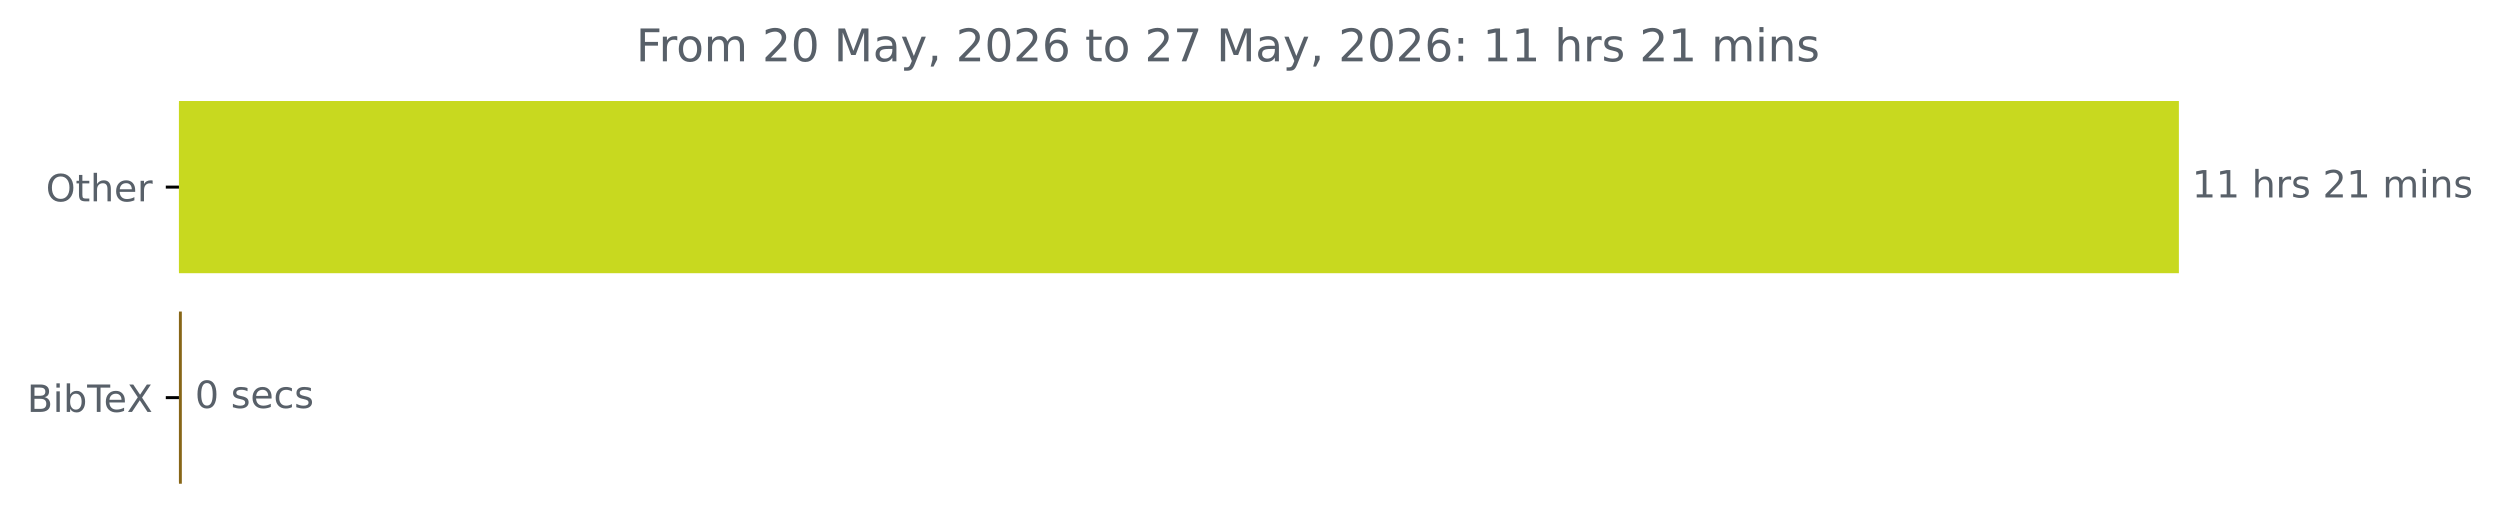
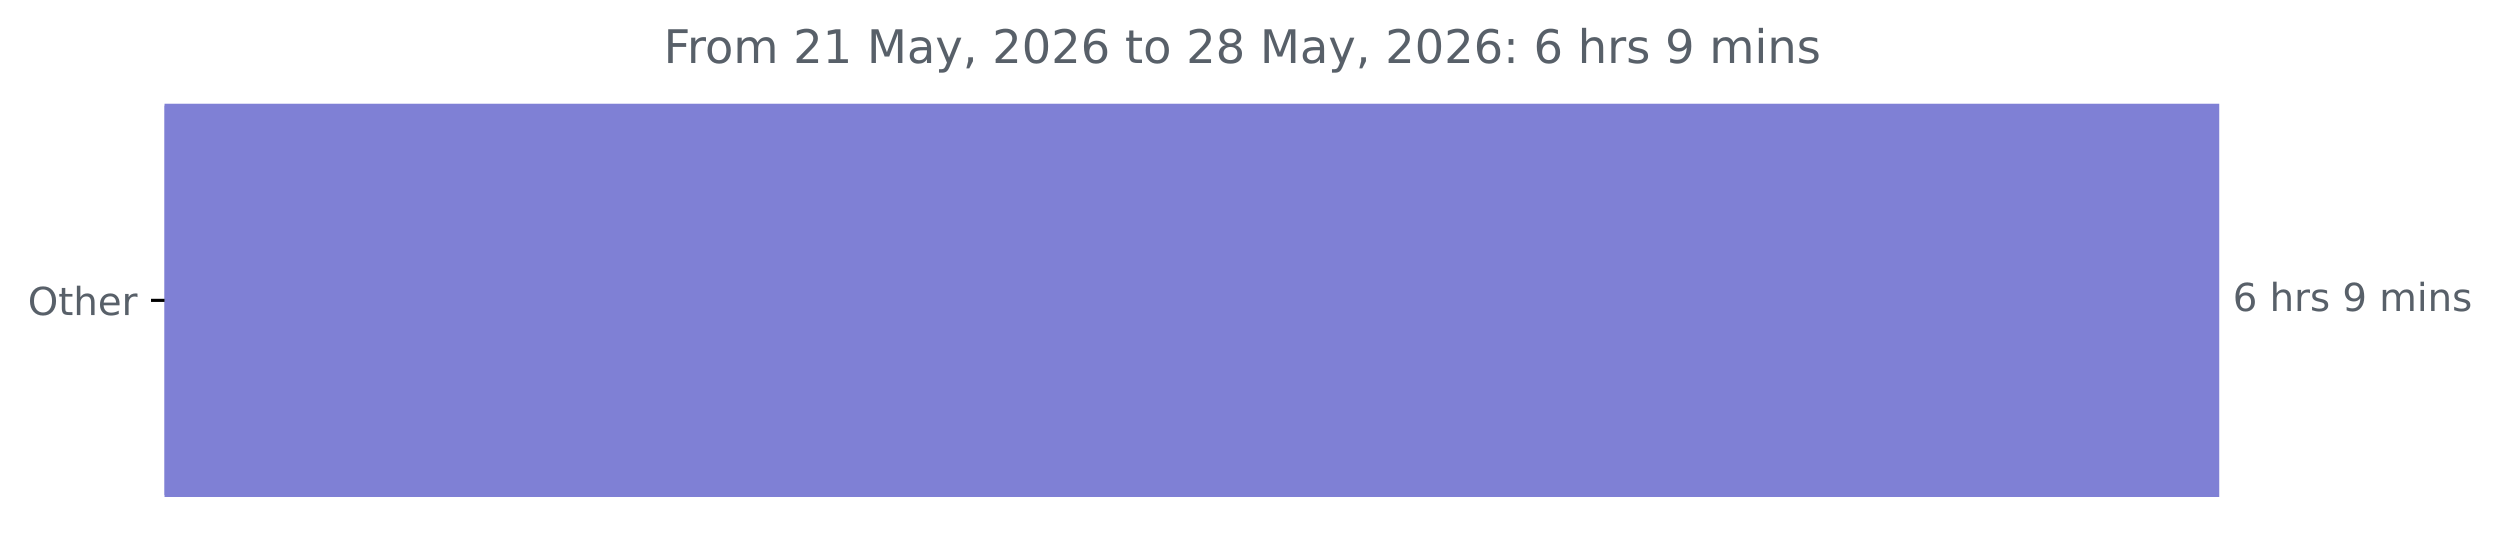
- <svg xmlns="http://www.w3.org/2000/svg" xmlns:xlink="http://www.w3.org/1999/xlink" width="664.935pt" height="140.398pt" viewBox="0 0 664.935 140.398" version="1.1">
+ <svg xmlns="http://www.w3.org/2000/svg" xmlns:xlink="http://www.w3.org/1999/xlink" width="647.205pt" height="140.398pt" viewBox="0 0 647.205 140.398" version="1.1">
  <defs>
    <style type="text/css">*{stroke-linejoin: round; stroke-linecap: butt}</style>
  </defs>
  <g id="figure_1">
    <g id="patch_1">
-       <path d="M 0 140.398  L 664.935 140.398  L 664.935 0  L 0 0  L 0 140.398  z " style="fill: none" />
+       <path d="M 0 140.398  L 647.205 140.398  L 647.205 0  L 0 0  L 0 140.398  z " style="fill: none" />
    </g>
    <g id="axes_1">
      <g id="patch_2">
-         <path d="M 47.598 27.358  L 579.027 27.358  L 579.027 72.158  L 47.598 72.158  z " clip-path="url(#p15db4024fb)" style="fill: #c8d91f; stroke: #c8d91f; stroke-linejoin: miter" />
-       </g>
-       <g id="patch_3">
-         <path d="M 47.598 83.358  L 47.864 83.358  L 47.864 128.158  L 47.598 128.158  z " clip-path="url(#p15db4024fb)" style="fill: #876617; stroke: #876617; stroke-linejoin: miter" />
+         <path d="M 42.594 27.358  L 574.022 27.358  L 574.022 128.158  L 42.594 128.158  z " clip-path="url(#p0014c2b96f)" style="fill: #7f80d5; stroke: #7f80d5; stroke-linejoin: miter" />
      </g>
      <g id="matplotlib.axis_1" />
      <g id="matplotlib.axis_2">
        <g id="ytick_1">
          <g id="line2d_1">
            <defs>
-               <path id="mf1823fe6f2" d="M 0 0  L -3.5 0  " style="stroke: #000000; stroke-width: 0.8" />
+               <path id="m80dc3ae238" d="M 0 0  L -3.5 0  " style="stroke: #000000; stroke-width: 0.8" />
            </defs>
            <g>
-               <use xlink:href="#mf1823fe6f2" x="47.598" y="49.758" style="stroke: #000000; stroke-width: 0.8" />
+               <use xlink:href="#m80dc3ae238" x="42.594" y="77.758" style="stroke: #000000; stroke-width: 0.8" />
            </g>
          </g>
          <g id="text_1">
-             <g style="fill: #586069" transform="translate(12.20469 53.55734) scale(0.1 -0.1)">
+             <g style="fill: #586069" transform="translate(7.2 81.55734) scale(0.1 -0.1)">
              <defs>
                <path id="DejaVuSans-4f" d="M 2522 4238  Q 1834 4238 1429 3725  Q 1025 3213 1025 2328  Q 1025 1447 1429 934  Q 1834 422 2522 422  Q 3209 422 3611 934  Q 4013 1447 4013 2328  Q 4013 3213 3611 3725  Q 3209 4238 2522 4238  z M 2522 4750  Q 3503 4750 4090 4092  Q 4678 3434 4678 2328  Q 4678 1225 4090 567  Q 3503 -91 2522 -91  Q 1538 -91 948 565  Q 359 1222 359 2328  Q 359 3434 948 4092  Q 1538 4750 2522 4750  z " transform="scale(0.015625)" />
                <path id="DejaVuSans-74" d="M 1172 4494  L 1172 3500  L 2356 3500  L 2356 3053  L 1172 3053  L 1172 1153  Q 1172 725 1289 603  Q 1406 481 1766 481  L 2356 481  L 2356 0  L 1766 0  Q 1100 0 847 248  Q 594 497 594 1153  L 594 3053  L 172 3053  L 172 3500  L 594 3500  L 594 4494  L 1172 4494  z " transform="scale(0.015625)" />
                <path id="DejaVuSans-68" d="M 3513 2113  L 3513 0  L 2938 0  L 2938 2094  Q 2938 2591 2744 2837  Q 2550 3084 2163 3084  Q 1697 3084 1428 2787  Q 1159 2491 1159 1978  L 1159 0  L 581 0  L 581 4863  L 1159 4863  L 1159 2956  Q 1366 3272 1645 3428  Q 1925 3584 2291 3584  Q 2894 3584 3203 3211  Q 3513 2838 3513 2113  z " transform="scale(0.015625)" />
                <path id="DejaVuSans-65" d="M 3597 1894  L 3597 1613  L 953 1613  Q 991 1019 1311 708  Q 1631 397 2203 397  Q 2534 397 2845 478  Q 3156 559 3463 722  L 3463 178  Q 3153 47 2828 -22  Q 2503 -91 2169 -91  Q 1331 -91 842 396  Q 353 884 353 1716  Q 353 2575 817 3079  Q 1281 3584 2069 3584  Q 2775 3584 3186 3129  Q 3597 2675 3597 1894  z M 3022 2063  Q 3016 2534 2758 2815  Q 2500 3097 2075 3097  Q 1594 3097 1305 2825  Q 1016 2553 972 2059  L 3022 2063  z " transform="scale(0.015625)" />
                <path id="DejaVuSans-72" d="M 2631 2963  Q 2534 3019 2420 3045  Q 2306 3072 2169 3072  Q 1681 3072 1420 2755  Q 1159 2438 1159 1844  L 1159 0  L 581 0  L 581 3500  L 1159 3500  L 1159 2956  Q 1341 3275 1631 3429  Q 1922 3584 2338 3584  Q 2397 3584 2469 3576  Q 2541 3569 2628 3553  L 2631 2963  z " transform="scale(0.015625)" />
              </defs>
              <use xlink:href="#DejaVuSans-4f" />
              <use xlink:href="#DejaVuSans-74" x="78.711" />
              <use xlink:href="#DejaVuSans-68" x="117.92" />
              <use xlink:href="#DejaVuSans-65" x="181.299" />
              <use xlink:href="#DejaVuSans-72" x="242.822" />
            </g>
          </g>
        </g>
-         <g id="ytick_2">
-           <g id="line2d_2">
-             <g>
-               <use xlink:href="#mf1823fe6f2" x="47.598" y="105.758" style="stroke: #000000; stroke-width: 0.8" />
-             </g>
-           </g>
-           <g id="text_2">
-             <g style="fill: #586069" transform="translate(7.2 109.5573) scale(0.1 -0.1)">
-               <defs>
-                 <path id="DejaVuSans-42" d="M 1259 2228  L 1259 519  L 2272 519  Q 2781 519 3026 730  Q 3272 941 3272 1375  Q 3272 1813 3026 2020  Q 2781 2228 2272 2228  L 1259 2228  z M 1259 4147  L 1259 2741  L 2194 2741  Q 2656 2741 2882 2914  Q 3109 3088 3109 3444  Q 3109 3797 2882 3972  Q 2656 4147 2194 4147  L 1259 4147  z M 628 4666  L 2241 4666  Q 2963 4666 3353 4366  Q 3744 4066 3744 3513  Q 3744 3084 3544 2831  Q 3344 2578 2956 2516  Q 3422 2416 3680 2098  Q 3938 1781 3938 1306  Q 3938 681 3513 340  Q 3088 0 2303 0  L 628 0  L 628 4666  z " transform="scale(0.015625)" />
-                 <path id="DejaVuSans-69" d="M 603 3500  L 1178 3500  L 1178 0  L 603 0  L 603 3500  z M 603 4863  L 1178 4863  L 1178 4134  L 603 4134  L 603 4863  z " transform="scale(0.015625)" />
-                 <path id="DejaVuSans-62" d="M 3116 1747  Q 3116 2381 2855 2742  Q 2594 3103 2138 3103  Q 1681 3103 1420 2742  Q 1159 2381 1159 1747  Q 1159 1113 1420 752  Q 1681 391 2138 391  Q 2594 391 2855 752  Q 3116 1113 3116 1747  z M 1159 2969  Q 1341 3281 1617 3432  Q 1894 3584 2278 3584  Q 2916 3584 3314 3078  Q 3713 2572 3713 1747  Q 3713 922 3314 415  Q 2916 -91 2278 -91  Q 1894 -91 1617 61  Q 1341 213 1159 525  L 1159 0  L 581 0  L 581 4863  L 1159 4863  L 1159 2969  z " transform="scale(0.015625)" />
-                 <path id="DejaVuSans-54" d="M -19 4666  L 3928 4666  L 3928 4134  L 2272 4134  L 2272 0  L 1638 0  L 1638 4134  L -19 4134  L -19 4666  z " transform="scale(0.015625)" />
-                 <path id="DejaVuSans-58" d="M 403 4666  L 1081 4666  L 2241 2931  L 3406 4666  L 4084 4666  L 2584 2425  L 4184 0  L 3506 0  L 2194 1984  L 872 0  L 191 0  L 1856 2491  L 403 4666  z " transform="scale(0.015625)" />
-               </defs>
-               <use xlink:href="#DejaVuSans-42" />
-               <use xlink:href="#DejaVuSans-69" x="68.604" />
-               <use xlink:href="#DejaVuSans-62" x="96.387" />
-               <use xlink:href="#DejaVuSans-54" x="159.863" />
-               <use xlink:href="#DejaVuSans-65" x="203.947" />
-               <use xlink:href="#DejaVuSans-58" x="265.471" />
-             </g>
-           </g>
+       </g>
+       <g id="text_2">
+         <g style="fill: #586069" transform="translate(578.0223 80.5175) scale(0.1 -0.1)">
+           <defs>
+             <path id="DejaVuSans-36" d="M 2113 2584  Q 1688 2584 1439 2293  Q 1191 2003 1191 1497  Q 1191 994 1439 701  Q 1688 409 2113 409  Q 2538 409 2786 701  Q 3034 994 3034 1497  Q 3034 2003 2786 2293  Q 2538 2584 2113 2584  z M 3366 4563  L 3366 3988  Q 3128 4100 2886 4159  Q 2644 4219 2406 4219  Q 1781 4219 1451 3797  Q 1122 3375 1075 2522  Q 1259 2794 1537 2939  Q 1816 3084 2150 3084  Q 2853 3084 3261 2657  Q 3669 2231 3669 1497  Q 3669 778 3244 343  Q 2819 -91 2113 -91  Q 1303 -91 875 529  Q 447 1150 447 2328  Q 447 3434 972 4092  Q 1497 4750 2381 4750  Q 2619 4750 2861 4703  Q 3103 4656 3366 4563  z " transform="scale(0.015625)" />
+             <path id="DejaVuSans-20" transform="scale(0.015625)" />
+             <path id="DejaVuSans-73" d="M 2834 3397  L 2834 2853  Q 2591 2978 2328 3040  Q 2066 3103 1784 3103  Q 1356 3103 1142 2972  Q 928 2841 928 2578  Q 928 2378 1081 2264  Q 1234 2150 1697 2047  L 1894 2003  Q 2506 1872 2764 1633  Q 3022 1394 3022 966  Q 3022 478 2636 193  Q 2250 -91 1575 -91  Q 1294 -91 989 -36  Q 684 19 347 128  L 347 722  Q 666 556 975 473  Q 1284 391 1588 391  Q 1994 391 2212 530  Q 2431 669 2431 922  Q 2431 1156 2273 1281  Q 2116 1406 1581 1522  L 1381 1569  Q 847 1681 609 1914  Q 372 2147 372 2553  Q 372 3047 722 3315  Q 1072 3584 1716 3584  Q 2034 3584 2315 3537  Q 2597 3491 2834 3397  z " transform="scale(0.015625)" />
+             <path id="DejaVuSans-39" d="M 703 97  L 703 672  Q 941 559 1184 500  Q 1428 441 1663 441  Q 2288 441 2617 861  Q 2947 1281 2994 2138  Q 2813 1869 2534 1725  Q 2256 1581 1919 1581  Q 1219 1581 811 2004  Q 403 2428 403 3163  Q 403 3881 828 4315  Q 1253 4750 1959 4750  Q 2769 4750 3195 4129  Q 3622 3509 3622 2328  Q 3622 1225 3098 567  Q 2575 -91 1691 -91  Q 1453 -91 1209 -44  Q 966 3 703 97  z M 1959 2075  Q 2384 2075 2632 2365  Q 2881 2656 2881 3163  Q 2881 3666 2632 3958  Q 2384 4250 1959 4250  Q 1534 4250 1286 3958  Q 1038 3666 1038 3163  Q 1038 2656 1286 2365  Q 1534 2075 1959 2075  z " transform="scale(0.015625)" />
+             <path id="DejaVuSans-6d" d="M 3328 2828  Q 3544 3216 3844 3400  Q 4144 3584 4550 3584  Q 5097 3584 5394 3201  Q 5691 2819 5691 2113  L 5691 0  L 5113 0  L 5113 2094  Q 5113 2597 4934 2840  Q 4756 3084 4391 3084  Q 3944 3084 3684 2787  Q 3425 2491 3425 1978  L 3425 0  L 2847 0  L 2847 2094  Q 2847 2600 2669 2842  Q 2491 3084 2119 3084  Q 1678 3084 1418 2786  Q 1159 2488 1159 1978  L 1159 0  L 581 0  L 581 3500  L 1159 3500  L 1159 2956  Q 1356 3278 1631 3431  Q 1906 3584 2284 3584  Q 2666 3584 2933 3390  Q 3200 3197 3328 2828  z " transform="scale(0.015625)" />
+             <path id="DejaVuSans-69" d="M 603 3500  L 1178 3500  L 1178 0  L 603 0  L 603 3500  z M 603 4863  L 1178 4863  L 1178 4134  L 603 4134  L 603 4863  z " transform="scale(0.015625)" />
+             <path id="DejaVuSans-6e" d="M 3513 2113  L 3513 0  L 2938 0  L 2938 2094  Q 2938 2591 2744 2837  Q 2550 3084 2163 3084  Q 1697 3084 1428 2787  Q 1159 2491 1159 1978  L 1159 0  L 581 0  L 581 3500  L 1159 3500  L 1159 2956  Q 1366 3272 1645 3428  Q 1925 3584 2291 3584  Q 2894 3584 3203 3211  Q 3513 2838 3513 2113  z " transform="scale(0.015625)" />
+           </defs>
+           <use xlink:href="#DejaVuSans-36" />
+           <use xlink:href="#DejaVuSans-20" x="63.623" />
+           <use xlink:href="#DejaVuSans-68" x="95.41" />
+           <use xlink:href="#DejaVuSans-72" x="158.789" />
+           <use xlink:href="#DejaVuSans-73" x="199.902" />
+           <use xlink:href="#DejaVuSans-20" x="252.002" />
+           <use xlink:href="#DejaVuSans-39" x="283.789" />
+           <use xlink:href="#DejaVuSans-20" x="347.412" />
+           <use xlink:href="#DejaVuSans-6d" x="379.199" />
+           <use xlink:href="#DejaVuSans-69" x="476.611" />
+           <use xlink:href="#DejaVuSans-6e" x="504.395" />
+           <use xlink:href="#DejaVuSans-73" x="567.773" />
        </g>
      </g>
      <g id="text_3">
-         <g style="fill: #586069" transform="translate(583.027 52.5175) scale(0.1 -0.1)">
-           <defs>
-             <path id="DejaVuSans-31" d="M 794 531  L 1825 531  L 1825 4091  L 703 3866  L 703 4441  L 1819 4666  L 2450 4666  L 2450 531  L 3481 531  L 3481 0  L 794 0  L 794 531  z " transform="scale(0.015625)" />
-             <path id="DejaVuSans-20" transform="scale(0.015625)" />
-             <path id="DejaVuSans-73" d="M 2834 3397  L 2834 2853  Q 2591 2978 2328 3040  Q 2066 3103 1784 3103  Q 1356 3103 1142 2972  Q 928 2841 928 2578  Q 928 2378 1081 2264  Q 1234 2150 1697 2047  L 1894 2003  Q 2506 1872 2764 1633  Q 3022 1394 3022 966  Q 3022 478 2636 193  Q 2250 -91 1575 -91  Q 1294 -91 989 -36  Q 684 19 347 128  L 347 722  Q 666 556 975 473  Q 1284 391 1588 391  Q 1994 391 2212 530  Q 2431 669 2431 922  Q 2431 1156 2273 1281  Q 2116 1406 1581 1522  L 1381 1569  Q 847 1681 609 1914  Q 372 2147 372 2553  Q 372 3047 722 3315  Q 1072 3584 1716 3584  Q 2034 3584 2315 3537  Q 2597 3491 2834 3397  z " transform="scale(0.015625)" />
-             <path id="DejaVuSans-32" d="M 1228 531  L 3431 531  L 3431 0  L 469 0  L 469 531  Q 828 903 1448 1529  Q 2069 2156 2228 2338  Q 2531 2678 2651 2914  Q 2772 3150 2772 3378  Q 2772 3750 2511 3984  Q 2250 4219 1831 4219  Q 1534 4219 1204 4116  Q 875 4013 500 3803  L 500 4441  Q 881 4594 1212 4672  Q 1544 4750 1819 4750  Q 2544 4750 2975 4387  Q 3406 4025 3406 3419  Q 3406 3131 3298 2873  Q 3191 2616 2906 2266  Q 2828 2175 2409 1742  Q 1991 1309 1228 531  z " transform="scale(0.015625)" />
-             <path id="DejaVuSans-6d" d="M 3328 2828  Q 3544 3216 3844 3400  Q 4144 3584 4550 3584  Q 5097 3584 5394 3201  Q 5691 2819 5691 2113  L 5691 0  L 5113 0  L 5113 2094  Q 5113 2597 4934 2840  Q 4756 3084 4391 3084  Q 3944 3084 3684 2787  Q 3425 2491 3425 1978  L 3425 0  L 2847 0  L 2847 2094  Q 2847 2600 2669 2842  Q 2491 3084 2119 3084  Q 1678 3084 1418 2786  Q 1159 2488 1159 1978  L 1159 0  L 581 0  L 581 3500  L 1159 3500  L 1159 2956  Q 1356 3278 1631 3431  Q 1906 3584 2284 3584  Q 2666 3584 2933 3390  Q 3200 3197 3328 2828  z " transform="scale(0.015625)" />
-             <path id="DejaVuSans-6e" d="M 3513 2113  L 3513 0  L 2938 0  L 2938 2094  Q 2938 2591 2744 2837  Q 2550 3084 2163 3084  Q 1697 3084 1428 2787  Q 1159 2491 1159 1978  L 1159 0  L 581 0  L 581 3500  L 1159 3500  L 1159 2956  Q 1366 3272 1645 3428  Q 1925 3584 2291 3584  Q 2894 3584 3203 3211  Q 3513 2838 3513 2113  z " transform="scale(0.015625)" />
-           </defs>
-           <use xlink:href="#DejaVuSans-31" />
-           <use xlink:href="#DejaVuSans-31" x="63.623" />
-           <use xlink:href="#DejaVuSans-20" x="127.246" />
-           <use xlink:href="#DejaVuSans-68" x="159.033" />
-           <use xlink:href="#DejaVuSans-72" x="222.412" />
-           <use xlink:href="#DejaVuSans-73" x="263.525" />
-           <use xlink:href="#DejaVuSans-20" x="315.625" />
-           <use xlink:href="#DejaVuSans-32" x="347.412" />
-           <use xlink:href="#DejaVuSans-31" x="411.035" />
-           <use xlink:href="#DejaVuSans-20" x="474.658" />
-           <use xlink:href="#DejaVuSans-6d" x="506.445" />
-           <use xlink:href="#DejaVuSans-69" x="603.857" />
-           <use xlink:href="#DejaVuSans-6e" x="631.641" />
-           <use xlink:href="#DejaVuSans-73" x="695.02" />
-         </g>
-       </g>
-       <g id="text_4">
-         <g style="fill: #586069" transform="translate(51.86429 108.5175) scale(0.1 -0.1)">
-           <defs>
-             <path id="DejaVuSans-30" d="M 2034 4250  Q 1547 4250 1301 3770  Q 1056 3291 1056 2328  Q 1056 1369 1301 889  Q 1547 409 2034 409  Q 2525 409 2770 889  Q 3016 1369 3016 2328  Q 3016 3291 2770 3770  Q 2525 4250 2034 4250  z M 2034 4750  Q 2819 4750 3233 4129  Q 3647 3509 3647 2328  Q 3647 1150 3233 529  Q 2819 -91 2034 -91  Q 1250 -91 836 529  Q 422 1150 422 2328  Q 422 3509 836 4129  Q 1250 4750 2034 4750  z " transform="scale(0.015625)" />
-             <path id="DejaVuSans-63" d="M 3122 3366  L 3122 2828  Q 2878 2963 2633 3030  Q 2388 3097 2138 3097  Q 1578 3097 1268 2742  Q 959 2388 959 1747  Q 959 1106 1268 751  Q 1578 397 2138 397  Q 2388 397 2633 464  Q 2878 531 3122 666  L 3122 134  Q 2881 22 2623 -34  Q 2366 -91 2075 -91  Q 1284 -91 818 406  Q 353 903 353 1747  Q 353 2603 823 3093  Q 1294 3584 2113 3584  Q 2378 3584 2631 3529  Q 2884 3475 3122 3366  z " transform="scale(0.015625)" />
-           </defs>
-           <use xlink:href="#DejaVuSans-30" />
-           <use xlink:href="#DejaVuSans-20" x="63.623" />
-           <use xlink:href="#DejaVuSans-73" x="95.41" />
-           <use xlink:href="#DejaVuSans-65" x="147.51" />
-           <use xlink:href="#DejaVuSans-63" x="209.033" />
-           <use xlink:href="#DejaVuSans-73" x="264.014" />
-         </g>
-       </g>
-       <g id="text_5">
-         <g style="fill: #586069" transform="translate(169.1772 16.31812) scale(0.12 -0.12)">
+         <g style="fill: #586069" transform="translate(171.8075 16.31812) scale(0.12 -0.12)">
          <defs>
            <path id="DejaVuSans-46" d="M 628 4666  L 3309 4666  L 3309 4134  L 1259 4134  L 1259 2759  L 3109 2759  L 3109 2228  L 1259 2228  L 1259 0  L 628 0  L 628 4666  z " transform="scale(0.015625)" />
            <path id="DejaVuSans-6f" d="M 1959 3097  Q 1497 3097 1228 2736  Q 959 2375 959 1747  Q 959 1119 1226 758  Q 1494 397 1959 397  Q 2419 397 2687 759  Q 2956 1122 2956 1747  Q 2956 2369 2687 2733  Q 2419 3097 1959 3097  z M 1959 3584  Q 2709 3584 3137 3096  Q 3566 2609 3566 1747  Q 3566 888 3137 398  Q 2709 -91 1959 -91  Q 1206 -91 779 398  Q 353 888 353 1747  Q 353 2609 779 3096  Q 1206 3584 1959 3584  z " transform="scale(0.015625)" />
+             <path id="DejaVuSans-32" d="M 1228 531  L 3431 531  L 3431 0  L 469 0  L 469 531  Q 828 903 1448 1529  Q 2069 2156 2228 2338  Q 2531 2678 2651 2914  Q 2772 3150 2772 3378  Q 2772 3750 2511 3984  Q 2250 4219 1831 4219  Q 1534 4219 1204 4116  Q 875 4013 500 3803  L 500 4441  Q 881 4594 1212 4672  Q 1544 4750 1819 4750  Q 2544 4750 2975 4387  Q 3406 4025 3406 3419  Q 3406 3131 3298 2873  Q 3191 2616 2906 2266  Q 2828 2175 2409 1742  Q 1991 1309 1228 531  z " transform="scale(0.015625)" />
+             <path id="DejaVuSans-31" d="M 794 531  L 1825 531  L 1825 4091  L 703 3866  L 703 4441  L 1819 4666  L 2450 4666  L 2450 531  L 3481 531  L 3481 0  L 794 0  L 794 531  z " transform="scale(0.015625)" />
            <path id="DejaVuSans-4d" d="M 628 4666  L 1569 4666  L 2759 1491  L 3956 4666  L 4897 4666  L 4897 0  L 4281 0  L 4281 4097  L 3078 897  L 2444 897  L 1241 4097  L 1241 0  L 628 0  L 628 4666  z " transform="scale(0.015625)" />
            <path id="DejaVuSans-61" d="M 2194 1759  Q 1497 1759 1228 1600  Q 959 1441 959 1056  Q 959 750 1161 570  Q 1363 391 1709 391  Q 2188 391 2477 730  Q 2766 1069 2766 1631  L 2766 1759  L 2194 1759  z M 3341 1997  L 3341 0  L 2766 0  L 2766 531  Q 2569 213 2275 61  Q 1981 -91 1556 -91  Q 1019 -91 701 211  Q 384 513 384 1019  Q 384 1609 779 1909  Q 1175 2209 1959 2209  L 2766 2209  L 2766 2266  Q 2766 2663 2505 2880  Q 2244 3097 1772 3097  Q 1472 3097 1187 3025  Q 903 2953 641 2809  L 641 3341  Q 956 3463 1253 3523  Q 1550 3584 1831 3584  Q 2591 3584 2966 3190  Q 3341 2797 3341 1997  z " transform="scale(0.015625)" />
            <path id="DejaVuSans-79" d="M 2059 -325  Q 1816 -950 1584 -1140  Q 1353 -1331 966 -1331  L 506 -1331  L 506 -850  L 844 -850  Q 1081 -850 1212 -737  Q 1344 -625 1503 -206  L 1606 56  L 191 3500  L 800 3500  L 1894 763  L 2988 3500  L 3597 3500  L 2059 -325  z " transform="scale(0.015625)" />
            <path id="DejaVuSans-2c" d="M 750 794  L 1409 794  L 1409 256  L 897 -744  L 494 -744  L 750 256  L 750 794  z " transform="scale(0.015625)" />
-             <path id="DejaVuSans-36" d="M 2113 2584  Q 1688 2584 1439 2293  Q 1191 2003 1191 1497  Q 1191 994 1439 701  Q 1688 409 2113 409  Q 2538 409 2786 701  Q 3034 994 3034 1497  Q 3034 2003 2786 2293  Q 2538 2584 2113 2584  z M 3366 4563  L 3366 3988  Q 3128 4100 2886 4159  Q 2644 4219 2406 4219  Q 1781 4219 1451 3797  Q 1122 3375 1075 2522  Q 1259 2794 1537 2939  Q 1816 3084 2150 3084  Q 2853 3084 3261 2657  Q 3669 2231 3669 1497  Q 3669 778 3244 343  Q 2819 -91 2113 -91  Q 1303 -91 875 529  Q 447 1150 447 2328  Q 447 3434 972 4092  Q 1497 4750 2381 4750  Q 2619 4750 2861 4703  Q 3103 4656 3366 4563  z " transform="scale(0.015625)" />
-             <path id="DejaVuSans-37" d="M 525 4666  L 3525 4666  L 3525 4397  L 1831 0  L 1172 0  L 2766 4134  L 525 4134  L 525 4666  z " transform="scale(0.015625)" />
+             <path id="DejaVuSans-30" d="M 2034 4250  Q 1547 4250 1301 3770  Q 1056 3291 1056 2328  Q 1056 1369 1301 889  Q 1547 409 2034 409  Q 2525 409 2770 889  Q 3016 1369 3016 2328  Q 3016 3291 2770 3770  Q 2525 4250 2034 4250  z M 2034 4750  Q 2819 4750 3233 4129  Q 3647 3509 3647 2328  Q 3647 1150 3233 529  Q 2819 -91 2034 -91  Q 1250 -91 836 529  Q 422 1150 422 2328  Q 422 3509 836 4129  Q 1250 4750 2034 4750  z " transform="scale(0.015625)" />
+             <path id="DejaVuSans-38" d="M 2034 2216  Q 1584 2216 1326 1975  Q 1069 1734 1069 1313  Q 1069 891 1326 650  Q 1584 409 2034 409  Q 2484 409 2743 651  Q 3003 894 3003 1313  Q 3003 1734 2745 1975  Q 2488 2216 2034 2216  z M 1403 2484  Q 997 2584 770 2862  Q 544 3141 544 3541  Q 544 4100 942 4425  Q 1341 4750 2034 4750  Q 2731 4750 3128 4425  Q 3525 4100 3525 3541  Q 3525 3141 3298 2862  Q 3072 2584 2669 2484  Q 3125 2378 3379 2068  Q 3634 1759 3634 1313  Q 3634 634 3220 271  Q 2806 -91 2034 -91  Q 1263 -91 848 271  Q 434 634 434 1313  Q 434 1759 690 2068  Q 947 2378 1403 2484  z M 1172 3481  Q 1172 3119 1398 2916  Q 1625 2713 2034 2713  Q 2441 2713 2670 2916  Q 2900 3119 2900 3481  Q 2900 3844 2670 4047  Q 2441 4250 2034 4250  Q 1625 4250 1398 4047  Q 1172 3844 1172 3481  z " transform="scale(0.015625)" />
            <path id="DejaVuSans-3a" d="M 750 794  L 1409 794  L 1409 0  L 750 0  L 750 794  z M 750 3309  L 1409 3309  L 1409 2516  L 750 2516  L 750 3309  z " transform="scale(0.015625)" />
          </defs>
          <use xlink:href="#DejaVuSans-46" />
          <use xlink:href="#DejaVuSans-72" x="50.27" />
          <use xlink:href="#DejaVuSans-6f" x="89.133" />
          <use xlink:href="#DejaVuSans-6d" x="150.314" />
          <use xlink:href="#DejaVuSans-20" x="247.727" />
          <use xlink:href="#DejaVuSans-32" x="279.514" />
-           <use xlink:href="#DejaVuSans-30" x="343.137" />
+           <use xlink:href="#DejaVuSans-31" x="343.137" />
          <use xlink:href="#DejaVuSans-20" x="406.76" />
          <use xlink:href="#DejaVuSans-4d" x="438.547" />
          <use xlink:href="#DejaVuSans-61" x="524.826" />
          <use xlink:href="#DejaVuSans-79" x="586.105" />
          <use xlink:href="#DejaVuSans-2c" x="645.285" />
          <use xlink:href="#DejaVuSans-20" x="677.072" />
          <use xlink:href="#DejaVuSans-32" x="708.859" />
          <use xlink:href="#DejaVuSans-30" x="772.482" />
          <use xlink:href="#DejaVuSans-32" x="836.105" />
          <use xlink:href="#DejaVuSans-36" x="899.729" />
          <use xlink:href="#DejaVuSans-20" x="963.352" />
          <use xlink:href="#DejaVuSans-74" x="995.139" />
          <use xlink:href="#DejaVuSans-6f" x="1034.348" />
          <use xlink:href="#DejaVuSans-20" x="1095.529" />
          <use xlink:href="#DejaVuSans-32" x="1127.316" />
-           <use xlink:href="#DejaVuSans-37" x="1190.939" />
+           <use xlink:href="#DejaVuSans-38" x="1190.939" />
          <use xlink:href="#DejaVuSans-20" x="1254.562" />
          <use xlink:href="#DejaVuSans-4d" x="1286.35" />
          <use xlink:href="#DejaVuSans-61" x="1372.629" />
          <use xlink:href="#DejaVuSans-79" x="1433.908" />
          <use xlink:href="#DejaVuSans-2c" x="1493.088" />
          <use xlink:href="#DejaVuSans-20" x="1524.875" />
          <use xlink:href="#DejaVuSans-32" x="1556.662" />
          <use xlink:href="#DejaVuSans-30" x="1620.285" />
          <use xlink:href="#DejaVuSans-32" x="1683.908" />
          <use xlink:href="#DejaVuSans-36" x="1747.531" />
          <use xlink:href="#DejaVuSans-3a" x="1811.154" />
          <use xlink:href="#DejaVuSans-20" x="1844.846" />
-           <use xlink:href="#DejaVuSans-31" x="1876.633" />
-           <use xlink:href="#DejaVuSans-31" x="1940.256" />
-           <use xlink:href="#DejaVuSans-20" x="2003.879" />
-           <use xlink:href="#DejaVuSans-68" x="2035.666" />
-           <use xlink:href="#DejaVuSans-72" x="2099.045" />
-           <use xlink:href="#DejaVuSans-73" x="2140.158" />
-           <use xlink:href="#DejaVuSans-20" x="2192.258" />
-           <use xlink:href="#DejaVuSans-32" x="2224.045" />
-           <use xlink:href="#DejaVuSans-31" x="2287.668" />
-           <use xlink:href="#DejaVuSans-20" x="2351.291" />
-           <use xlink:href="#DejaVuSans-6d" x="2383.078" />
-           <use xlink:href="#DejaVuSans-69" x="2480.49" />
-           <use xlink:href="#DejaVuSans-6e" x="2508.273" />
-           <use xlink:href="#DejaVuSans-73" x="2571.652" />
+           <use xlink:href="#DejaVuSans-36" x="1876.633" />
+           <use xlink:href="#DejaVuSans-20" x="1940.256" />
+           <use xlink:href="#DejaVuSans-68" x="1972.043" />
+           <use xlink:href="#DejaVuSans-72" x="2035.422" />
+           <use xlink:href="#DejaVuSans-73" x="2076.535" />
+           <use xlink:href="#DejaVuSans-20" x="2128.635" />
+           <use xlink:href="#DejaVuSans-39" x="2160.422" />
+           <use xlink:href="#DejaVuSans-20" x="2224.045" />
+           <use xlink:href="#DejaVuSans-6d" x="2255.832" />
+           <use xlink:href="#DejaVuSans-69" x="2353.244" />
+           <use xlink:href="#DejaVuSans-6e" x="2381.027" />
+           <use xlink:href="#DejaVuSans-73" x="2444.406" />
        </g>
      </g>
    </g>
  </g>
  <defs>
-     <clipPath id="p15db4024fb">
-       <rect x="47.598" y="22.318" width="558" height="110.88" />
+     <clipPath id="p0014c2b96f">
+       <rect x="42.594" y="22.318" width="558" height="110.88" />
    </clipPath>
  </defs>
</svg>
